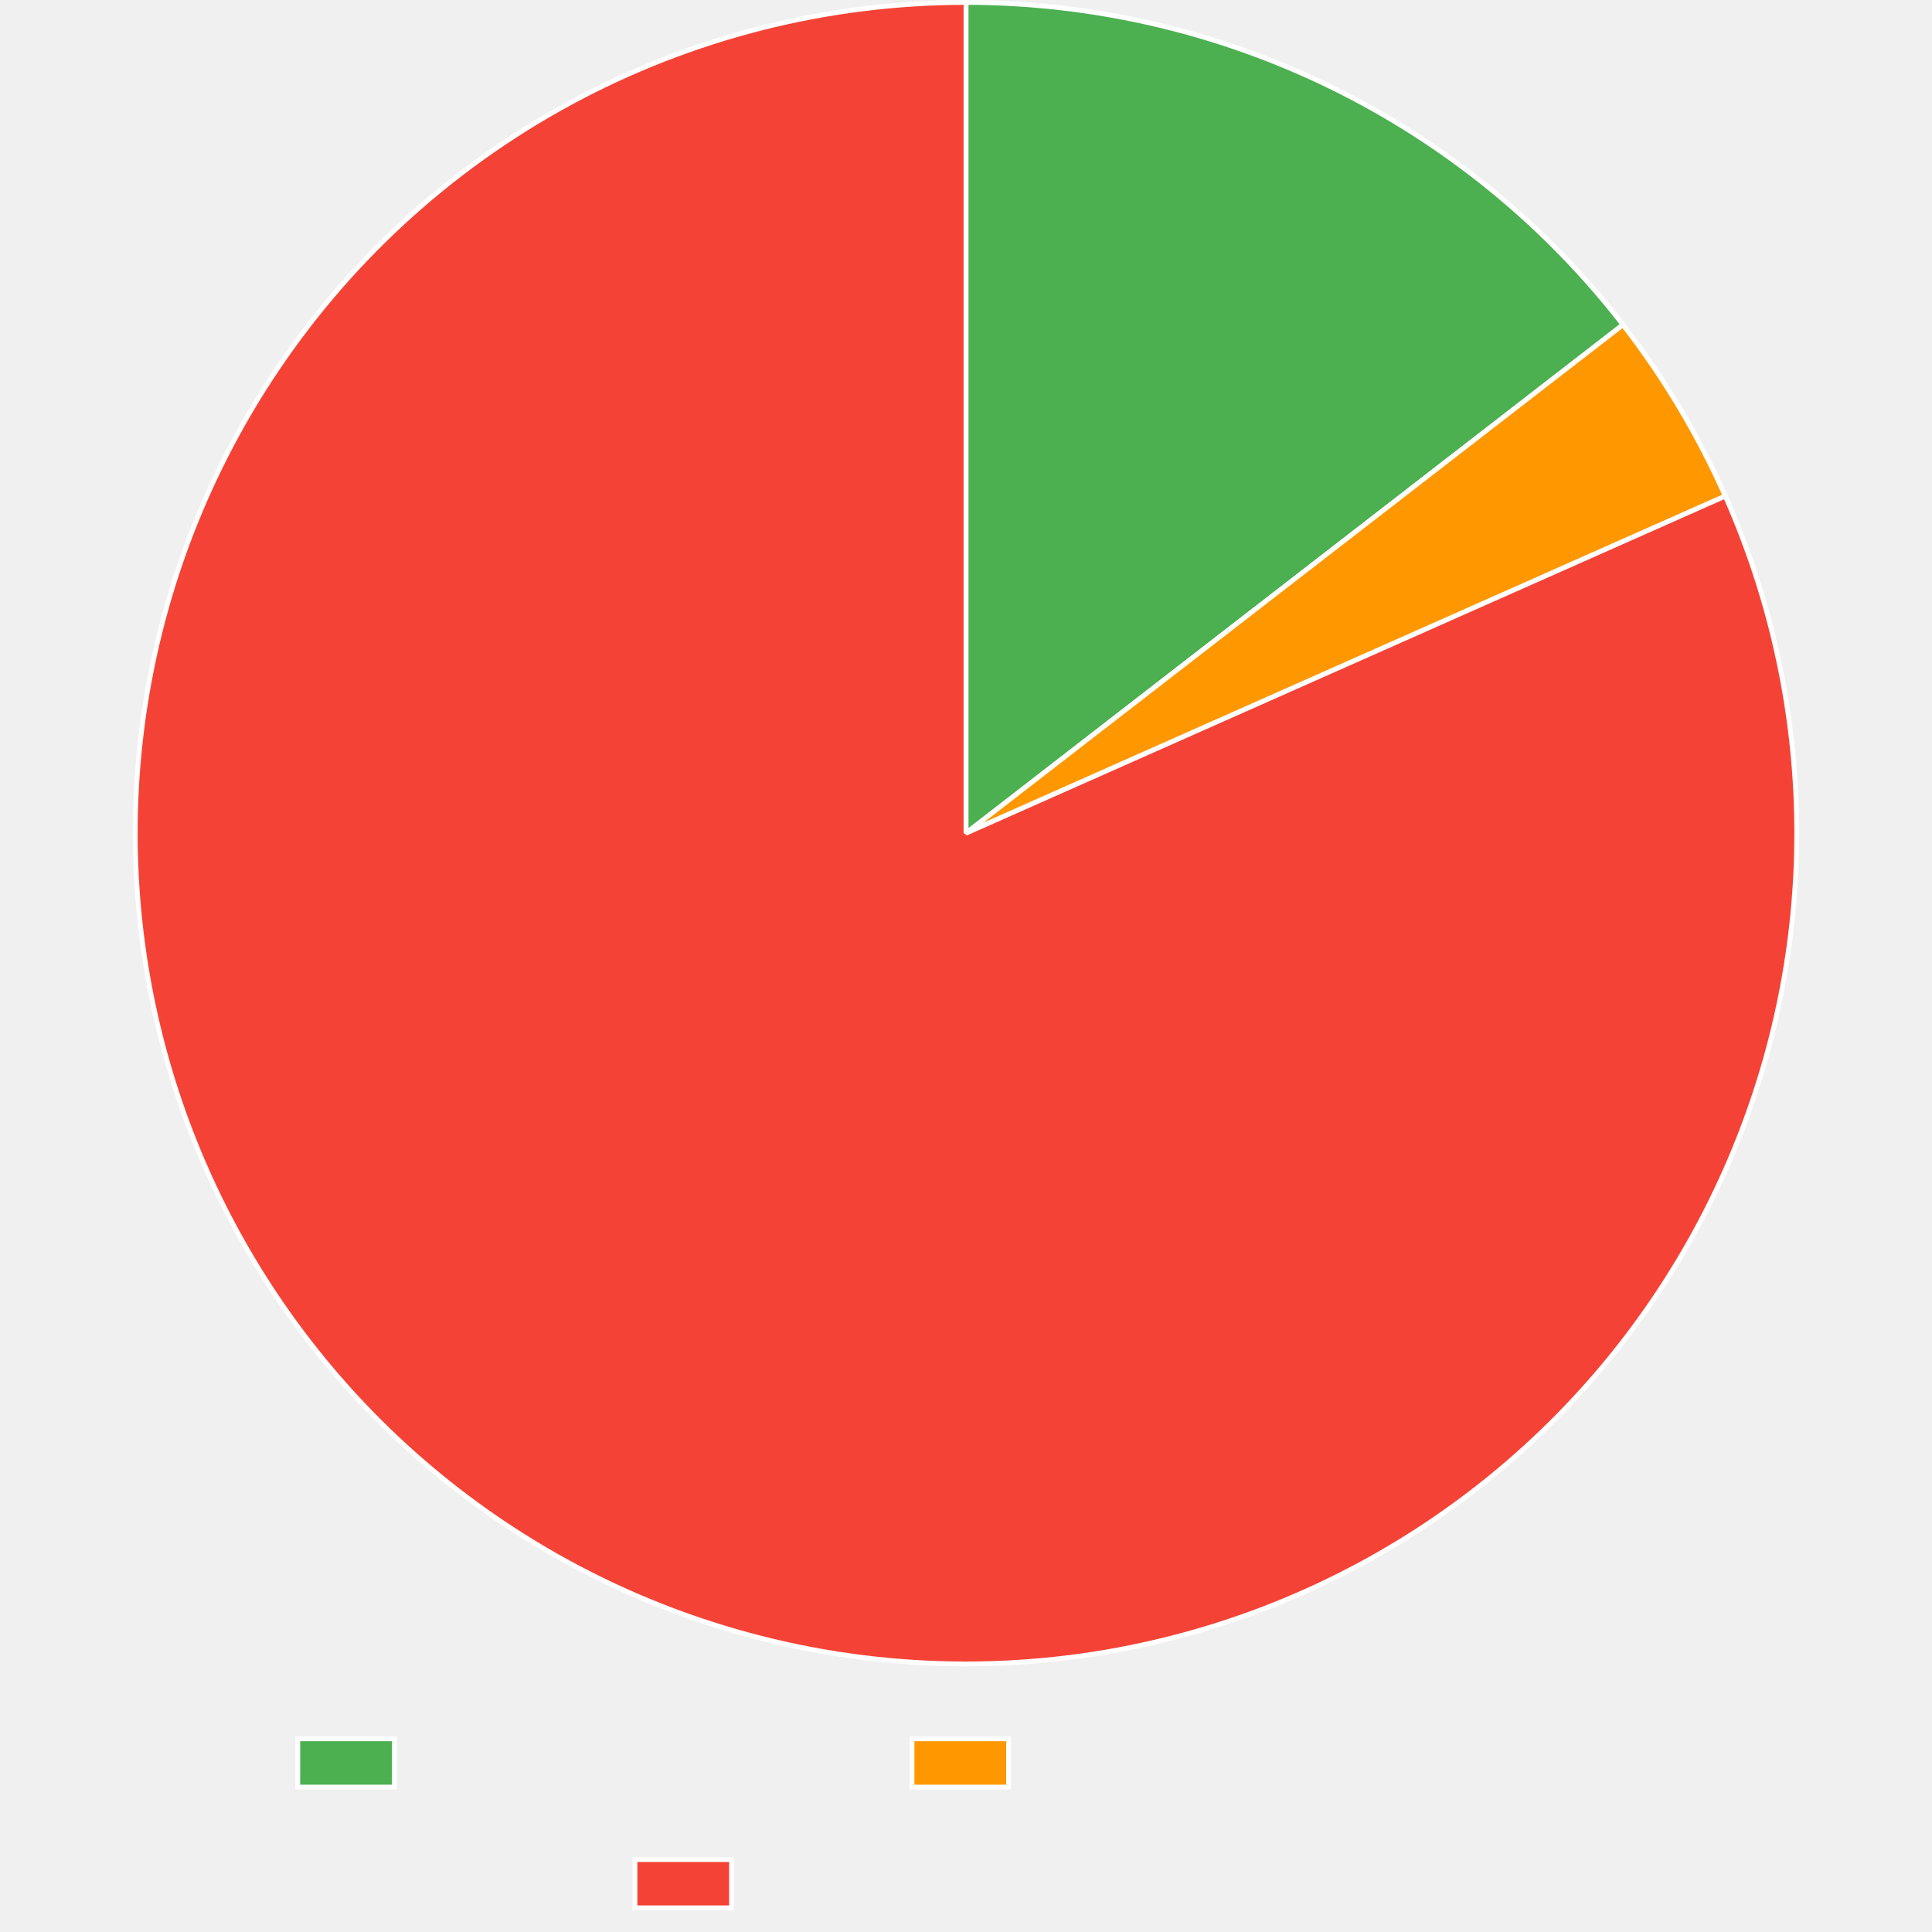
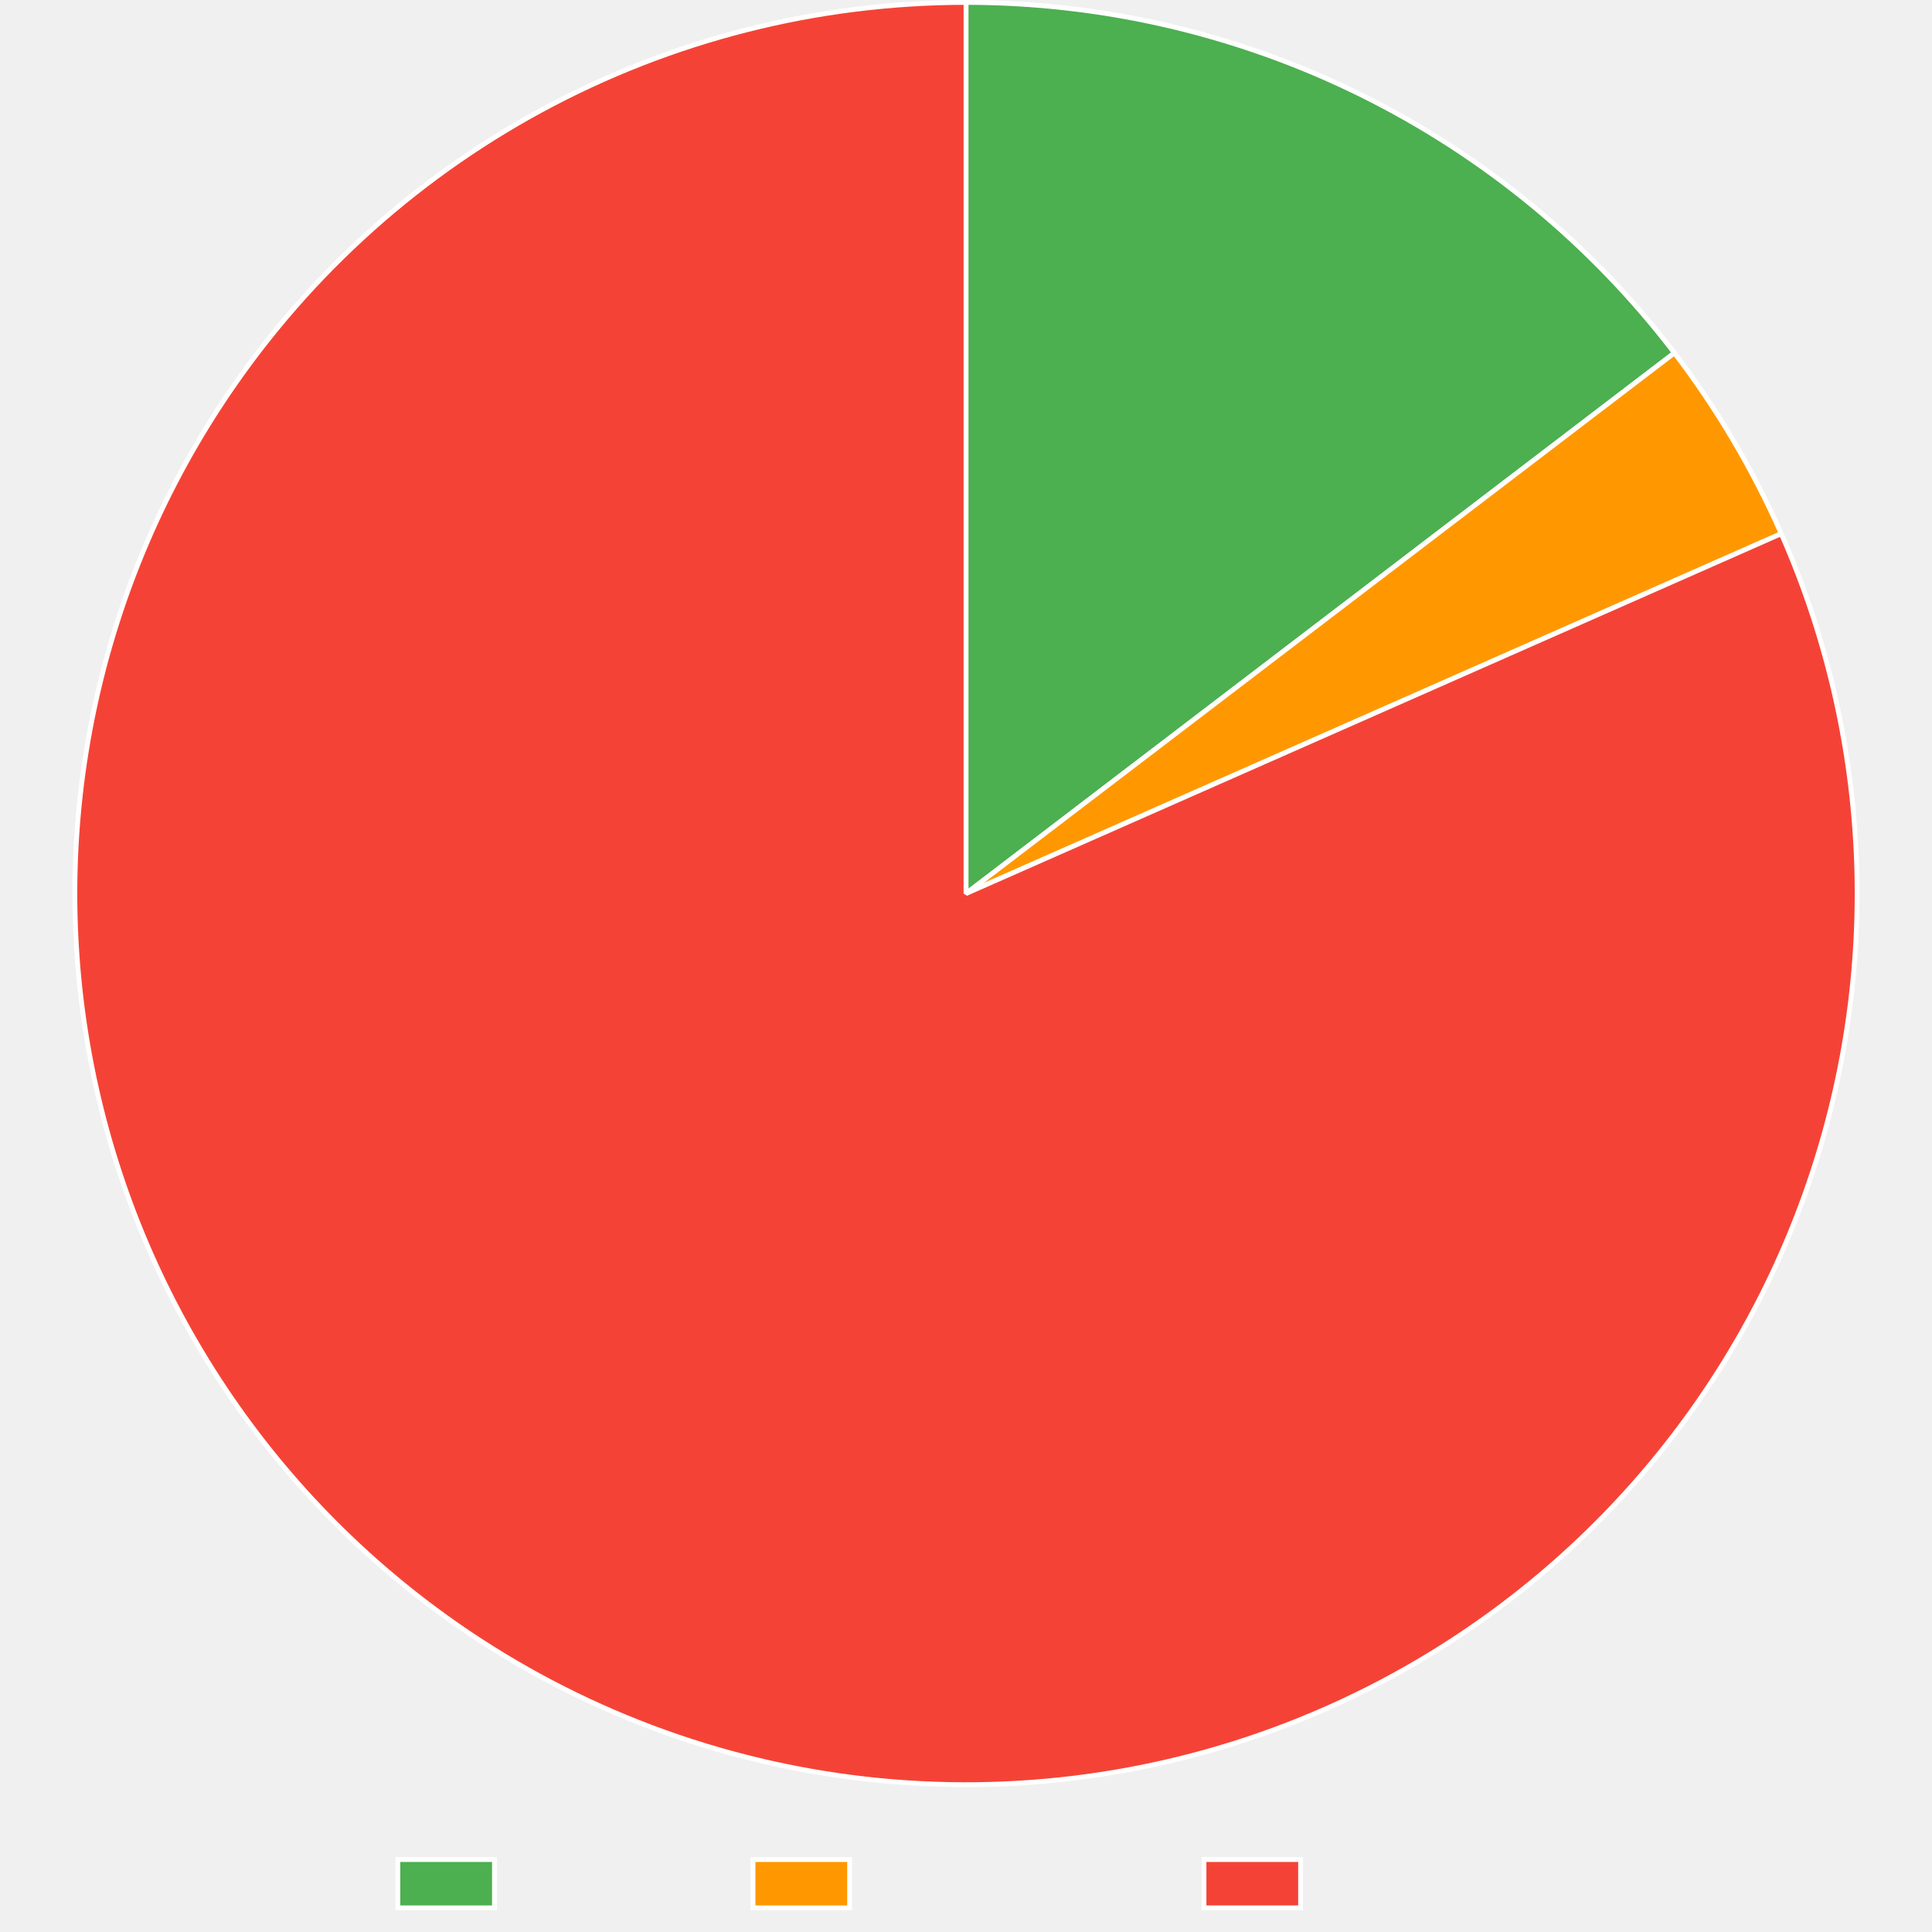
<svg xmlns="http://www.w3.org/2000/svg" width="800" height="800">
  <path fill="none" d="M0 0h800v800H0z" />
  <clipPath id="a">
-     <path d="M0 690h800v110H0z" />
+     <path d="M0 740h800v60H0z" />
  </clipPath>
  <g clip-path="url(#a)">
-     <path fill="#4caf50" d="M123.3 720h40v20h-40z" />
-     <path fill="none" stroke="#fff" stroke-miterlimit="10" stroke-width="2" d="M123.3 720h40v20h-40z" />
-     <path fill="#ff9800" d="M377.64 720h40v20h-40z" />
-     <path fill="none" stroke="#fff" stroke-miterlimit="10" stroke-width="2" d="M377.64 720h40v20h-40z" />
-     <path fill="#f44336" d="M262.92 770h40v20h-40z" />
-     <path fill="none" stroke="#fff" stroke-miterlimit="10" stroke-width="2" d="M262.92 770h40v20h-40z" />
+     <path fill="#4caf50" d="M164.745 770h40v20h-40z" />
+     <path fill="none" stroke="#fff" stroke-miterlimit="10" stroke-width="2" d="M164.745 770h40v20h-40z" />
+     <text x="214.745, 226.22, 232.88, 244.003, 254.003, 259.559, 270.683," y="786.5," fill="#666" font-family="Liberation Sans" font-size="20">Trusted</text>
+     <path fill="#ff9800" d="M311.805 770h40v20h-40z" />
+     <path fill="none" stroke="#fff" stroke-miterlimit="10" stroke-width="2" d="M311.805 770h40v20h-40z" />
+     <text x="361.805, 375.145, 381.805, 392.928, 402.928, 414.051, 425.174, 436.297, 447.42, 457.42," y="786.5," fill="#666" font-family="Liberation Sans" font-size="20">Provenance</text>
+     <path fill="#f44336" d="M498.545 770h40v20h-40z" />
+     <path fill="none" stroke="#fff" stroke-miterlimit="10" stroke-width="2" d="M498.545 770h40v20h-40z" />
+     <text x="548.545, 562.988, 574.111, 579.668, 586.328, 597.451, 607.451, 613.008, 624.131," y="786.5," fill="#666" font-family="Liberation Sans" font-size="20">Untrusted</text>
  </g>
-   <path fill="#4caf50" d="M400 1q4.903 0 9.805.14 4.9.14 9.796.419 4.896.28 9.78.698 4.886.419 9.758.977t9.725 1.254q4.853.697 9.685 1.531 4.832.835 9.638 1.807t9.582 2.08 9.52 2.353 9.447 2.623 9.37 2.891 9.284 3.157 9.19 3.42 9.088 3.682 8.98 3.938 8.863 4.193 8.741 4.444 8.61 4.69 8.474 4.935q4.202 2.528 8.33 5.175 4.127 2.646 8.178 5.409 4.05 2.763 8.021 5.64 3.97 2.878 7.857 5.867 3.887 2.99 7.687 6.088 3.8 3.1 7.51 6.305 3.71 3.206 7.327 6.516t7.138 6.723 6.944 6.923 6.744 7.118q3.32 3.608 6.538 7.308 3.217 3.7 6.327 7.491t6.111 7.668L400 345z" />
-   <path fill="none" stroke="#fff" stroke-linejoin="bevel" stroke-width="2" d="M400 1q4.903 0 9.805.14 4.9.14 9.796.419 4.896.28 9.78.698 4.886.419 9.758.977t9.725 1.254q4.853.697 9.685 1.531 4.832.835 9.638 1.807t9.582 2.08 9.52 2.353 9.447 2.623 9.37 2.891 9.284 3.157 9.19 3.42 9.088 3.682 8.98 3.938 8.863 4.193 8.741 4.444 8.61 4.69 8.474 4.935q4.202 2.528 8.33 5.175 4.127 2.646 8.178 5.409 4.05 2.763 8.021 5.64 3.97 2.878 7.857 5.867 3.887 2.99 7.687 6.088 3.8 3.1 7.51 6.305 3.71 3.206 7.327 6.516t7.138 6.723 6.944 6.923 6.744 7.118q3.32 3.608 6.538 7.308 3.217 3.7 6.327 7.491t6.111 7.668L400 345z" />
-   <path fill="#ff9800" d="M672.048 134.463q12.69 16.398 23.318 34.2t19.042 36.753L400 345z" />
-   <path fill="none" stroke="#fff" stroke-linejoin="bevel" stroke-width="2" d="M672.048 134.463q12.69 16.398 23.318 34.2t19.042 36.753L400 345l272.048-210.537Z" />
-   <path fill="#f44336" d="M714.408 205.416q3.427 7.719 6.47 15.596 3.044 7.877 5.698 15.894 2.653 8.017 4.91 16.154t4.112 16.376 3.304 16.558q1.448 8.32 2.487 16.7 1.038 8.381 1.664 16.803.626 8.421.838 16.863.213 8.442.01 16.885-.202 8.442-.819 16.864-.616 8.422-1.645 16.804t-2.468 16.703-3.284 16.562-4.093 16.38-4.892 16.16-5.68 15.901-6.452 15.603q-3.417 7.722-7.21 15.268-3.793 7.545-7.95 14.895-4.159 7.35-8.673 14.487-4.513 7.137-9.372 14.044t-10.05 13.568q-5.192 6.66-10.704 13.058t-11.332 12.517q-5.82 6.12-11.932 11.946-6.113 5.826-12.504 11.346t-13.046 10.718q-6.654 5.2-13.555 10.066-6.902 4.867-14.034 9.389t-14.477 8.688-14.886 7.968-15.26 7.228q-4.884 2.169-9.834 4.185t-9.96 3.877q-5.011 1.86-10.077 3.566-5.066 1.704-10.182 3.25t-10.278 2.934-10.364 2.612-10.44 2.29-10.507 1.963-10.562 1.637-10.608 1.307-10.644.977-10.669.646-10.683.315-10.689-.018-10.682-.35q-5.339-.257-10.667-.681t-10.64-1.013-10.604-1.342-10.557-1.672-10.5-1.998-10.433-2.324-10.355-2.647-10.268-2.967-10.171-3.285q-5.06-1.721-10.065-3.599-5.004-1.878-9.947-3.91t-9.821-4.217-9.686-4.52-9.54-4.82-9.386-5.113-9.223-5.402-9.05-5.686q-7.08-4.603-13.925-9.548t-13.44-10.22-12.923-10.867-12.374-11.488-11.795-12.08-11.188-12.646-10.554-13.18-9.895-13.68-9.211-14.151-8.506-14.585-7.78-14.985-7.036-15.349-6.274-15.675-5.497-15.965-4.708-16.215-3.906-16.426-3.095-16.598-2.277-16.73-1.454-16.822-.626-16.873.202-16.883 1.031-16.853 1.856-16.782 2.678-16.67 3.492-16.52 4.298-16.328 5.095-16.097 5.878-15.828 6.648-15.52q3.514-7.68 7.401-15.177t8.138-14.794q4.25-7.297 8.853-14.377 2.913-4.48 5.964-8.87 3.052-4.388 6.238-8.679t6.503-8.482 6.765-8.275 7.018-8.062q3.571-3.976 7.265-7.84t7.505-7.61 7.738-7.373 7.963-7.13 8.181-6.878 8.391-6.62 8.592-6.358 8.786-6.087 8.97-5.811 9.147-5.53q4.617-2.694 9.315-5.243t9.472-4.95 9.622-4.655 9.762-4.353q4.914-2.1 9.892-4.048t10.013-3.738q5.036-1.792 10.125-3.426t10.226-3.11 10.317-2.79 10.4-2.468 10.471-2.144 10.533-1.818 10.584-1.49 10.625-1.16q5.322-.497 10.656-.829t10.677-.498T400 1v344z" />
-   <path fill="none" stroke="#fff" stroke-linejoin="bevel" stroke-width="2" d="M714.408 205.416q3.427 7.719 6.47 15.596 3.044 7.877 5.698 15.894 2.653 8.017 4.91 16.154t4.112 16.376 3.304 16.558q1.448 8.32 2.487 16.7 1.038 8.381 1.664 16.803.626 8.421.838 16.863.213 8.442.01 16.885-.202 8.442-.819 16.864-.616 8.422-1.645 16.804t-2.468 16.703-3.284 16.562-4.093 16.38-4.892 16.16-5.68 15.901-6.452 15.603q-3.417 7.722-7.21 15.268-3.793 7.545-7.95 14.895-4.159 7.35-8.673 14.487-4.513 7.137-9.372 14.044t-10.05 13.568q-5.192 6.66-10.704 13.058t-11.332 12.517q-5.82 6.12-11.932 11.946-6.113 5.826-12.504 11.346t-13.046 10.718q-6.654 5.2-13.555 10.066-6.902 4.867-14.034 9.389t-14.477 8.688-14.886 7.968-15.26 7.228q-4.884 2.169-9.834 4.185t-9.96 3.877q-5.011 1.86-10.077 3.566-5.066 1.704-10.182 3.25t-10.278 2.934-10.364 2.612-10.44 2.29-10.507 1.963-10.562 1.637-10.608 1.307-10.644.977-10.669.646-10.683.315-10.689-.018-10.682-.35q-5.339-.257-10.667-.681t-10.64-1.013-10.604-1.342-10.557-1.672-10.5-1.998-10.433-2.324-10.355-2.647-10.268-2.967-10.171-3.285q-5.06-1.721-10.065-3.599-5.004-1.878-9.947-3.91t-9.821-4.217-9.686-4.52-9.54-4.82-9.386-5.113-9.223-5.402-9.05-5.686q-7.08-4.603-13.925-9.548t-13.44-10.22-12.923-10.867-12.374-11.488-11.795-12.08-11.188-12.646-10.554-13.18-9.895-13.68-9.211-14.151-8.506-14.585-7.78-14.985-7.036-15.349-6.274-15.675-5.497-15.965-4.708-16.215-3.906-16.426-3.095-16.598-2.277-16.73-1.454-16.822-.626-16.873.202-16.883 1.031-16.853 1.856-16.782 2.678-16.67 3.492-16.52 4.298-16.328 5.095-16.097 5.878-15.828 6.648-15.52q3.514-7.68 7.401-15.177t8.138-14.794q4.25-7.297 8.853-14.377 2.913-4.48 5.964-8.87 3.052-4.388 6.238-8.679t6.503-8.482 6.765-8.275 7.018-8.062q3.571-3.976 7.265-7.84t7.505-7.61 7.738-7.373 7.963-7.13 8.181-6.878 8.391-6.62 8.592-6.358 8.786-6.087 8.97-5.811 9.147-5.53q4.617-2.694 9.315-5.243t9.472-4.95 9.622-4.655 9.762-4.353q4.914-2.1 9.892-4.048t10.013-3.738q5.036-1.792 10.125-3.426t10.226-3.11 10.317-2.79 10.4-2.468 10.471-2.144 10.533-1.818 10.584-1.49 10.625-1.16q5.322-.497 10.656-.829t10.677-.498T400 1v344l314.408-139.584Z" />
+   <path fill="#4caf50" d="M400 1q5.299 0 10.595.152t10.586.456 10.569.76 10.542 1.064T452.8 4.797t10.464 1.667 10.412 1.966 10.351 2.264 10.282 2.561q5.123 1.354 10.204 2.855t10.118 3.147 10.024 3.436 9.92 3.722 9.81 4.006 9.69 4.285 9.564 4.563q4.75 2.35 9.429 4.834 4.68 2.486 9.286 5.104t9.135 5.368 8.978 5.628q4.448 2.879 8.812 5.884t8.64 6.134 8.46 6.38 8.274 6.62 8.08 6.855q3.99 3.485 7.88 7.084 3.888 3.598 7.673 7.307 3.784 3.709 7.46 7.525t7.24 7.736q3.566 3.92 7.017 7.94 3.45 4.02 6.785 8.139t6.548 8.33L400 370z" />
+   <path fill="none" stroke="#fff" stroke-linejoin="bevel" stroke-width="2" d="M400 1q5.299 0 10.595.152t10.586.456 10.569.76 10.542 1.064T452.8 4.797t10.464 1.667 10.412 1.966 10.351 2.264 10.282 2.561q5.123 1.354 10.204 2.855t10.118 3.147 10.024 3.436 9.92 3.722 9.81 4.006 9.69 4.285 9.564 4.563q4.75 2.35 9.429 4.834 4.68 2.486 9.286 5.104t9.135 5.368 8.978 5.628q4.448 2.879 8.812 5.884t8.64 6.134 8.46 6.38 8.274 6.62 8.08 6.855q3.99 3.485 7.88 7.084 3.888 3.598 7.673 7.307 3.784 3.709 7.46 7.525t7.24 7.736q3.566 3.92 7.017 7.94 3.45 4.02 6.785 8.139t6.548 8.33L400 370z" />
+   <path fill="#ff9800" d="M693.336 146.137q13.233 17.339 24.33 36.116 11.098 18.777 19.906 38.73L400 370z" />
+   <path fill="none" stroke="#fff" stroke-linejoin="bevel" stroke-width="2" d="M693.336 146.137q13.233 17.339 24.33 36.116 11.098 18.777 19.906 38.73L400 370l293.336-223.863Z" />
+   <path fill="#f44336" d="M737.572 220.983q3.658 8.287 6.906 16.744t6.075 17.062 5.23 17.34 4.375 17.575q1.97 8.841 3.506 17.769t2.63 17.92q1.095 8.991 1.747 18.026t.861 18.09q.209 9.057-.028 18.112-.236 9.056-.916 18.089t-1.803 18.021-2.685 17.911-3.56 17.758-4.428 17.562q-2.43 8.727-5.284 17.324-2.855 8.597-6.128 17.043t-6.956 16.722-7.769 16.36q-4.085 8.086-8.562 15.96t-9.335 15.52-10.085 15.044q-5.228 7.399-10.812 14.531t-11.51 13.983-12.184 13.4q-6.257 6.552-12.827 12.788t-13.438 12.142q-6.868 5.906-14.018 11.468t-14.564 10.767-15.074 10.04-15.549 9.287-15.986 8.513-16.384 7.718q-5.24 2.313-10.548 4.462-5.31 2.15-10.682 4.133t-10.804 3.799q-5.432 1.815-10.918 3.462-5.485 1.646-11.02 3.121-5.533 1.475-11.11 2.778t-11.192 2.432q-5.615 1.129-11.262 2.083t-11.321 1.733-11.37 1.38-11.406 1.028-11.433.672-11.45.318q-5.726.07-11.452-.038t-11.446-.394-11.429-.748q-5.708-.463-11.4-1.103-5.69-.64-11.36-1.456-5.668-.816-11.309-1.808t-11.248-2.158-11.175-2.506q-5.568-1.34-11.092-2.852t-10.999-3.194-10.894-3.534-10.779-3.871-10.654-4.203q-5.294-2.185-10.518-4.532t-10.372-4.856-10.217-5.176-10.051-5.49-9.876-5.8q-4.893-2.977-9.692-6.103-7.59-4.946-14.927-10.258t-14.405-10.978-13.85-11.671-13.26-12.337q-6.478-6.331-12.638-12.973-6.16-6.641-11.987-13.577-5.827-6.935-11.306-14.149-5.48-7.213-10.598-14.686-5.12-7.474-9.865-15.19-4.746-7.715-9.108-15.654-4.362-7.94-8.329-16.083-3.967-8.144-7.53-16.472-3.562-8.329-6.712-16.822t-5.878-17.13q-2.73-8.638-5.031-17.4-2.302-8.76-4.172-17.624t-3.301-17.808-2.424-17.948q-.991-9.004-1.54-18.046-.548-9.042-.653-18.1t.237-18.11 1.124-18.076 2.01-18 2.891-17.879 3.765-17.716 4.63-17.51 5.482-17.261 6.323-16.972 7.149-16.64q3.778-8.233 7.956-16.27 4.178-8.038 8.746-15.861 4.567-7.823 9.512-15.412 3.127-4.798 6.402-9.497 3.274-4.7 6.692-9.294t6.978-9.082 7.257-8.86q3.697-4.375 7.528-8.632 3.83-4.258 7.792-8.394t8.049-8.148q4.088-4.011 8.298-7.894t8.539-7.632q4.328-3.75 8.771-7.364t8.996-7.089 9.212-6.805 9.418-6.517q4.76-3.185 9.616-6.22 4.857-3.037 9.805-5.92t9.983-5.613 10.153-5.3q5.118-2.571 10.313-4.982t10.462-4.66 10.602-4.333 10.73-4.002 10.85-3.667 10.96-3.328q5.505-1.58 11.056-2.987 5.552-1.408 11.144-2.642 5.593-1.235 11.22-2.295 5.629-1.06 11.287-1.946t11.342-1.595T365.689 2.6q5.703-.533 11.419-.888 5.716-.356 11.44-.533Q394.273 1 400 1v369z" />
+   <path fill="none" stroke="#fff" stroke-linejoin="bevel" stroke-width="2" d="M737.572 220.983q3.658 8.287 6.906 16.744t6.075 17.062 5.23 17.34 4.375 17.575q1.97 8.841 3.506 17.769t2.63 17.92q1.095 8.991 1.747 18.026t.861 18.09q.209 9.057-.028 18.112-.236 9.056-.916 18.089t-1.803 18.021-2.685 17.911-3.56 17.758-4.428 17.562q-2.43 8.727-5.284 17.324-2.855 8.597-6.128 17.043t-6.956 16.722-7.769 16.36q-4.085 8.086-8.562 15.96t-9.335 15.52-10.085 15.044q-5.228 7.399-10.812 14.531t-11.51 13.983-12.184 13.4q-6.257 6.552-12.827 12.788t-13.438 12.142q-6.868 5.906-14.018 11.468t-14.564 10.767-15.074 10.04-15.549 9.287-15.986 8.513-16.384 7.718q-5.24 2.313-10.548 4.462-5.31 2.15-10.682 4.133t-10.804 3.799q-5.432 1.815-10.918 3.462-5.485 1.646-11.02 3.121-5.533 1.475-11.11 2.778t-11.192 2.432q-5.615 1.129-11.262 2.083t-11.321 1.733-11.37 1.38-11.406 1.028-11.433.672-11.45.318q-5.726.07-11.452-.038t-11.446-.394-11.429-.748q-5.708-.463-11.4-1.103-5.69-.64-11.36-1.456-5.668-.816-11.309-1.808t-11.248-2.158-11.175-2.506q-5.568-1.34-11.092-2.852t-10.999-3.194-10.894-3.534-10.779-3.871-10.654-4.203q-5.294-2.185-10.518-4.532t-10.372-4.856-10.217-5.176-10.051-5.49-9.876-5.8q-4.893-2.977-9.692-6.103-7.59-4.946-14.927-10.258t-14.405-10.978-13.85-11.671-13.26-12.337q-6.478-6.331-12.638-12.973-6.16-6.641-11.987-13.577-5.827-6.935-11.306-14.149-5.48-7.213-10.598-14.686-5.12-7.474-9.865-15.19-4.746-7.715-9.108-15.654-4.362-7.94-8.329-16.083-3.967-8.144-7.53-16.472-3.562-8.329-6.712-16.822t-5.878-17.13q-2.73-8.638-5.031-17.4-2.302-8.76-4.172-17.624t-3.301-17.808-2.424-17.948q-.991-9.004-1.54-18.046-.548-9.042-.653-18.1t.237-18.11 1.124-18.076 2.01-18 2.891-17.879 3.765-17.716 4.63-17.51 5.482-17.261 6.323-16.972 7.149-16.64q3.778-8.233 7.956-16.27 4.178-8.038 8.746-15.861 4.567-7.823 9.512-15.412 3.127-4.798 6.402-9.497 3.274-4.7 6.692-9.294t6.978-9.082 7.257-8.86q3.697-4.375 7.528-8.632 3.83-4.258 7.792-8.394t8.049-8.148q4.088-4.011 8.298-7.894t8.539-7.632q4.328-3.75 8.771-7.364t8.996-7.089 9.212-6.805 9.418-6.517q4.76-3.185 9.616-6.22 4.857-3.037 9.805-5.92t9.983-5.613 10.153-5.3q5.118-2.571 10.313-4.982t10.462-4.66 10.602-4.333 10.73-4.002 10.85-3.667 10.96-3.328q5.505-1.58 11.056-2.987 5.552-1.408 11.144-2.642 5.593-1.235 11.22-2.295 5.629-1.06 11.287-1.946t11.342-1.595T365.689 2.6q5.703-.533 11.419-.888 5.716-.356 11.44-.533Q394.273 1 400 1v369l337.572-149.016Z" />
</svg>
